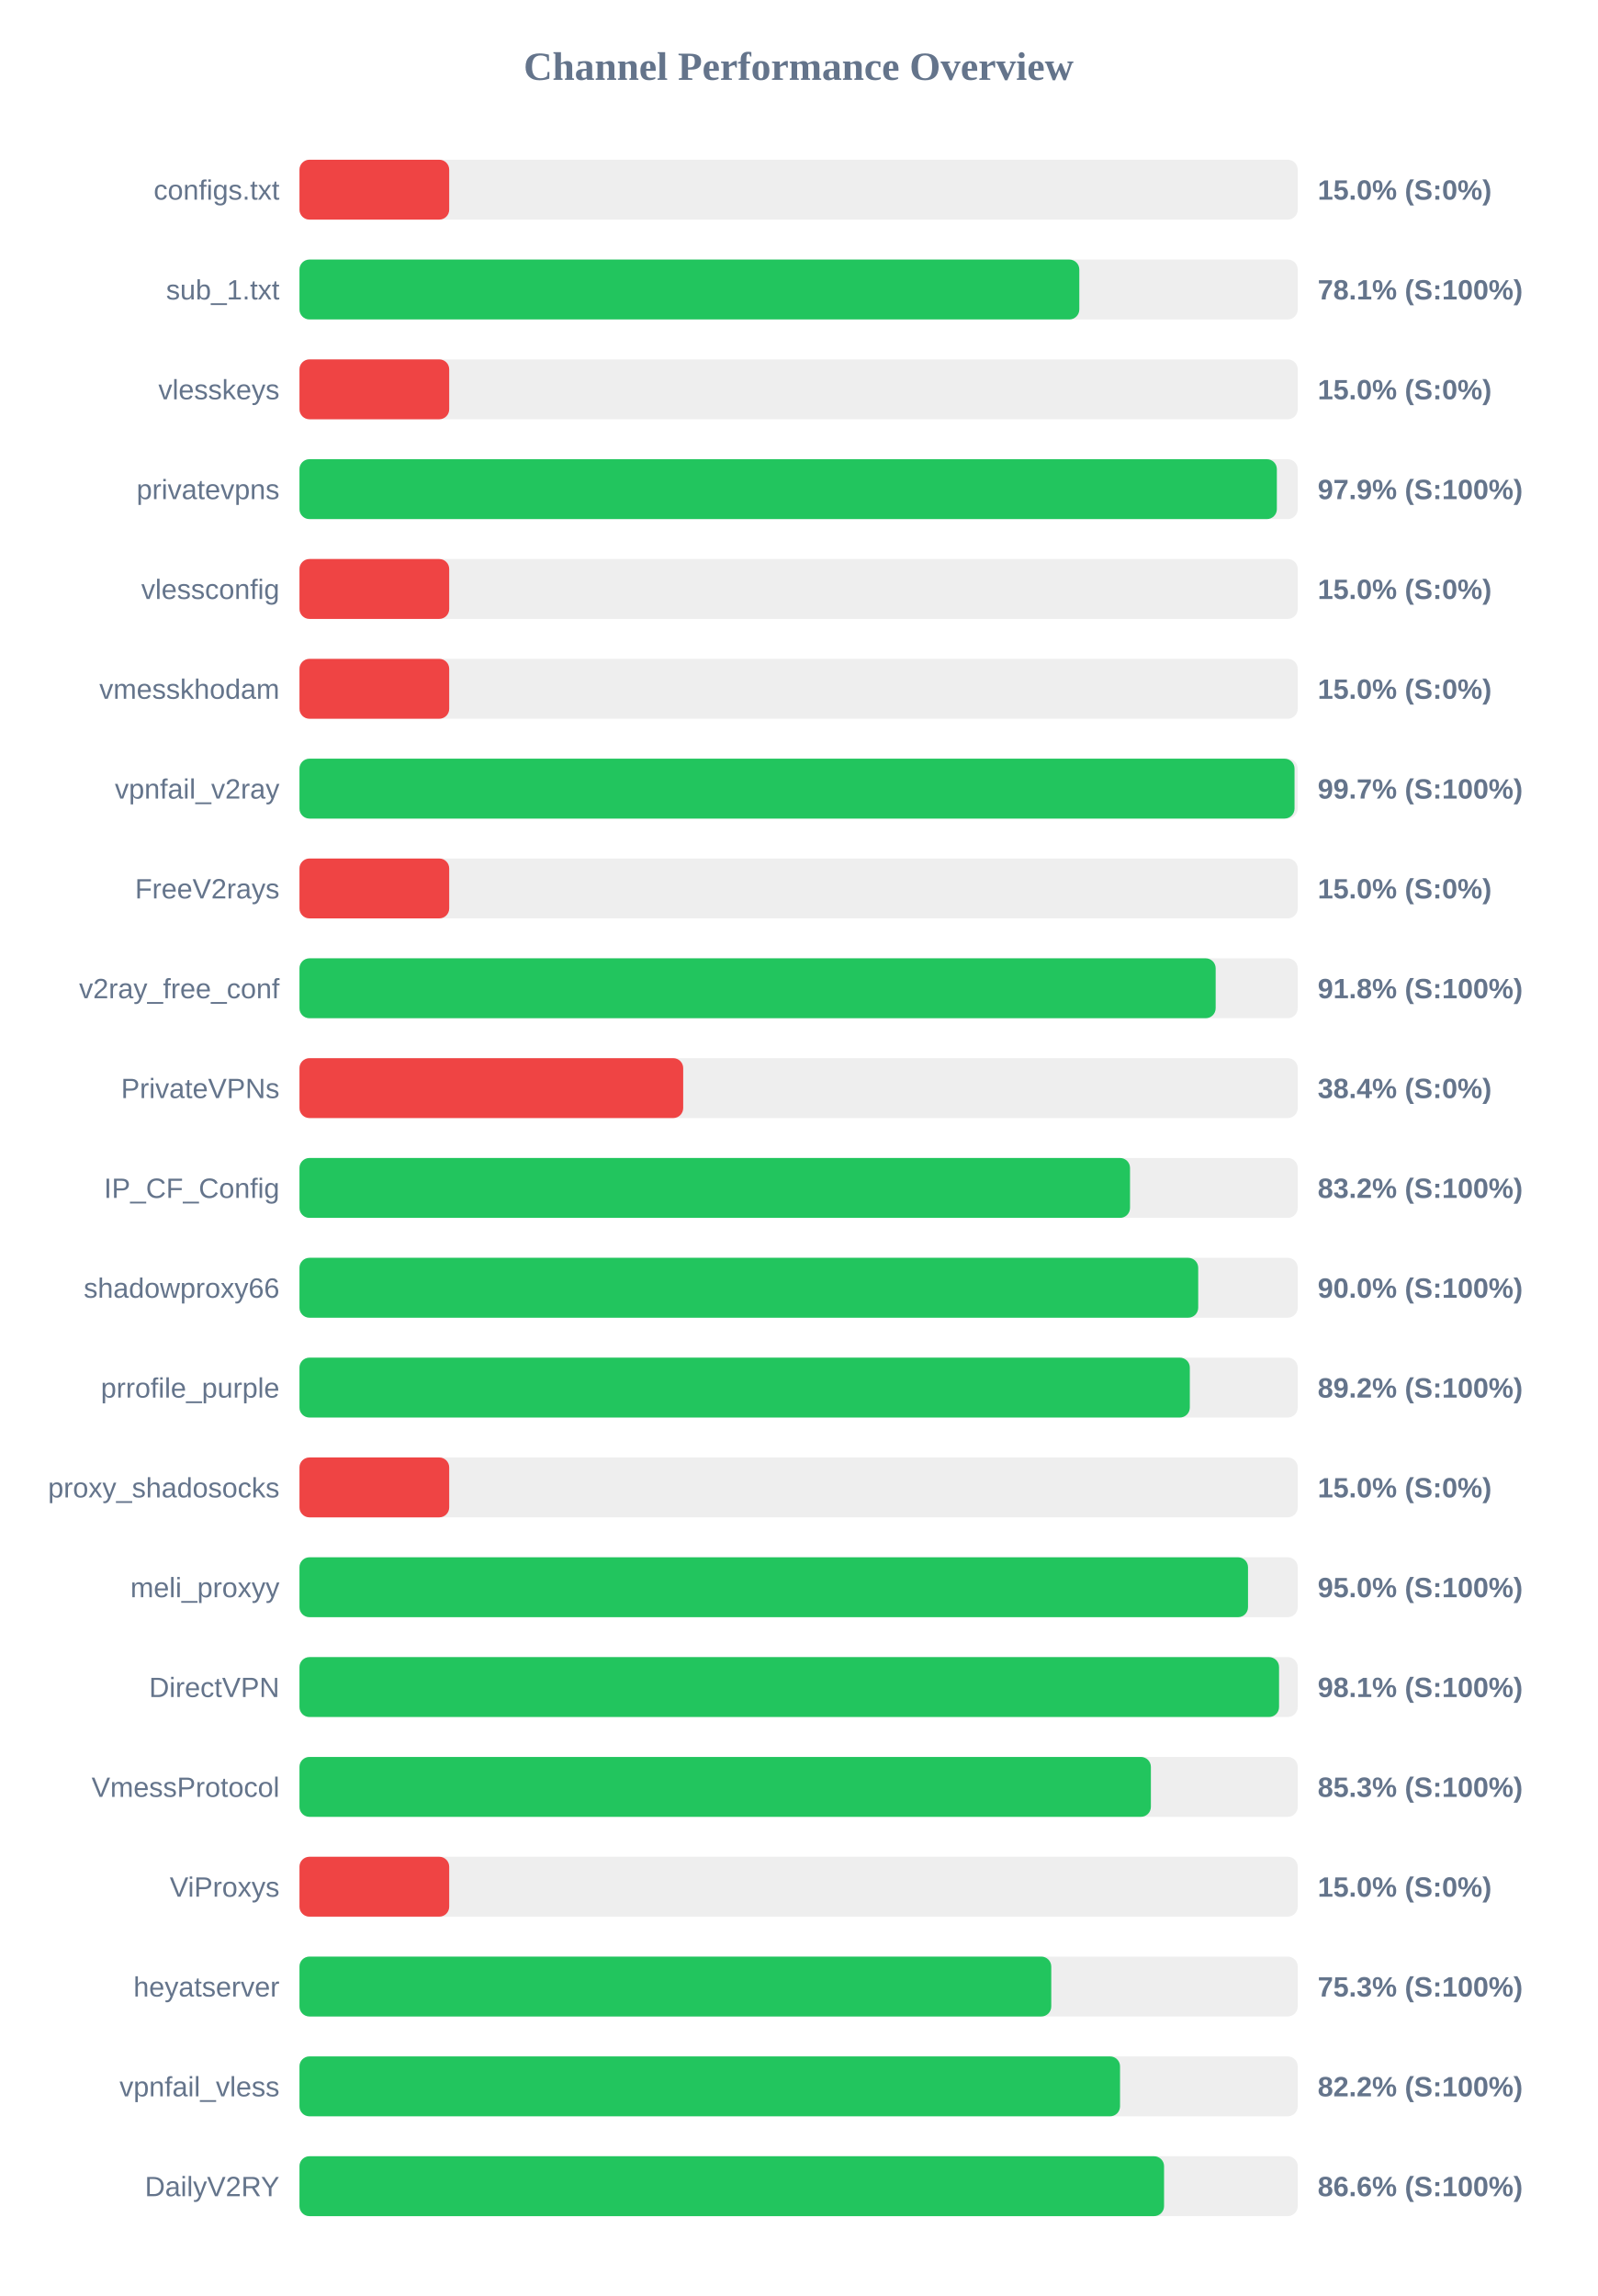
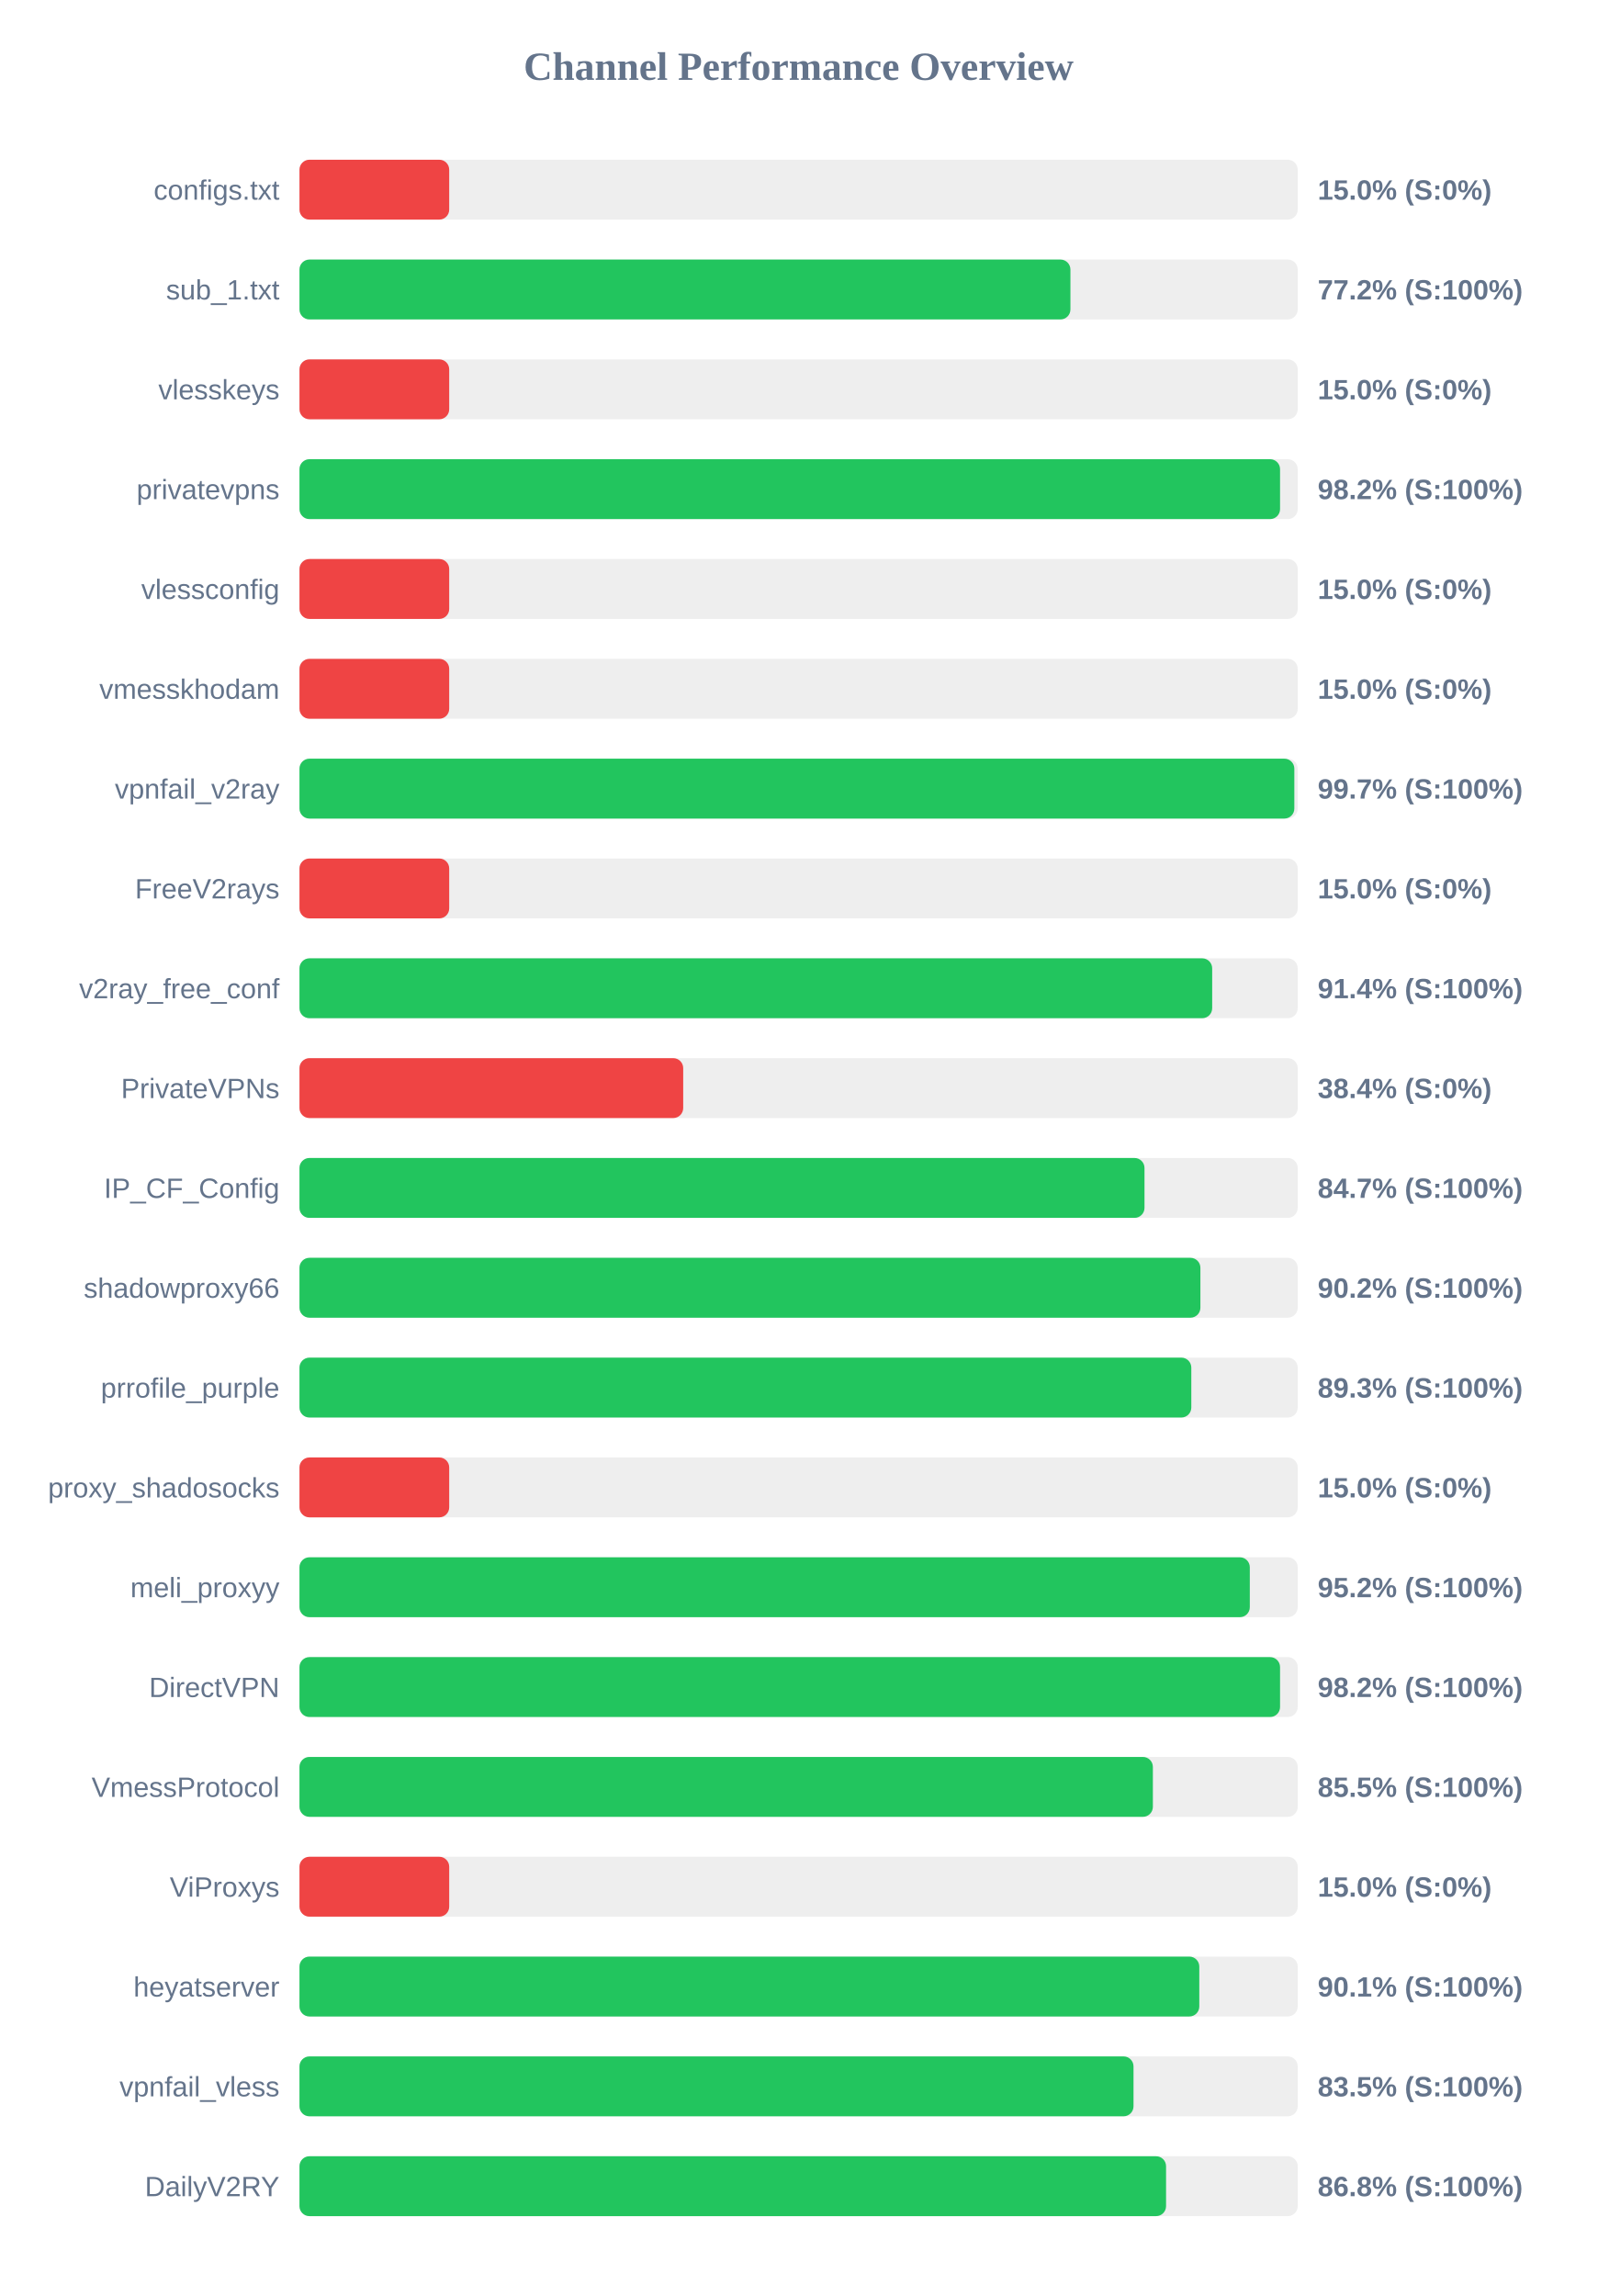
<svg xmlns="http://www.w3.org/2000/svg" width="800" height="1150" version="1.1">
  <style>
        .row { font: 14px Arial; fill: #64748b; }
        .score { font: bold 14px Arial; fill: #64748b; }
    </style>
  <text x="400" y="40" text-anchor="middle" font-size="20px" font-weight="bold" fill="#64748b">Channel Performance Overview</text>
  <rect x="150" y="80" width="500" height="30" fill="#eee" rx="5" />
  <rect x="150" y="80" width="75.0" height="30" fill="#ef4444" rx="5" />
  <text x="140" y="100" text-anchor="end" class="row">configs.txt</text>
  <text x="660" y="100" text-anchor="start" class="score">15.0% (S:0%)</text>
  <rect x="150" y="130" width="500" height="30" fill="#eee" rx="5" />
-   <rect x="150" y="130" width="390.6" height="30" fill="#22c55e" rx="5" />
+   <rect x="150" y="130" width="386.15" height="30" fill="#22c55e" rx="5" />
  <text x="140" y="150" text-anchor="end" class="row">sub_1.txt</text>
-   <text x="660" y="150" text-anchor="start" class="score">78.1% (S:100%)</text>
+   <text x="660" y="150" text-anchor="start" class="score">77.2% (S:100%)</text>
  <rect x="150" y="180" width="500" height="30" fill="#eee" rx="5" />
  <rect x="150" y="180" width="75.0" height="30" fill="#ef4444" rx="5" />
  <text x="140" y="200" text-anchor="end" class="row">vlesskeys</text>
  <text x="660" y="200" text-anchor="start" class="score">15.0% (S:0%)</text>
  <rect x="150" y="230" width="500" height="30" fill="#eee" rx="5" />
-   <rect x="150" y="230" width="489.55" height="30" fill="#22c55e" rx="5" />
+   <rect x="150" y="230" width="491.15" height="30" fill="#22c55e" rx="5" />
  <text x="140" y="250" text-anchor="end" class="row">privatevpns</text>
-   <text x="660" y="250" text-anchor="start" class="score">97.9% (S:100%)</text>
+   <text x="660" y="250" text-anchor="start" class="score">98.2% (S:100%)</text>
  <rect x="150" y="280" width="500" height="30" fill="#eee" rx="5" />
  <rect x="150" y="280" width="75.0" height="30" fill="#ef4444" rx="5" />
  <text x="140" y="300" text-anchor="end" class="row">vlessconfig</text>
  <text x="660" y="300" text-anchor="start" class="score">15.0% (S:0%)</text>
  <rect x="150" y="330" width="500" height="30" fill="#eee" rx="5" />
  <rect x="150" y="330" width="75.0" height="30" fill="#ef4444" rx="5" />
  <text x="140" y="350" text-anchor="end" class="row">vmesskhodam</text>
  <text x="660" y="350" text-anchor="start" class="score">15.0% (S:0%)</text>
  <rect x="150" y="380" width="500" height="30" fill="#eee" rx="5" />
-   <rect x="150" y="380" width="498.4" height="30" fill="#22c55e" rx="5" />
+   <rect x="150" y="380" width="498.3" height="30" fill="#22c55e" rx="5" />
  <text x="140" y="400" text-anchor="end" class="row">vpnfail_v2ray</text>
  <text x="660" y="400" text-anchor="start" class="score">99.7% (S:100%)</text>
  <rect x="150" y="430" width="500" height="30" fill="#eee" rx="5" />
  <rect x="150" y="430" width="75.0" height="30" fill="#ef4444" rx="5" />
  <text x="140" y="450" text-anchor="end" class="row">FreeV2rays</text>
  <text x="660" y="450" text-anchor="start" class="score">15.0% (S:0%)</text>
  <rect x="150" y="480" width="500" height="30" fill="#eee" rx="5" />
-   <rect x="150" y="480" width="458.9" height="30" fill="#22c55e" rx="5" />
+   <rect x="150" y="480" width="457.15" height="30" fill="#22c55e" rx="5" />
  <text x="140" y="500" text-anchor="end" class="row">v2ray_free_conf</text>
-   <text x="660" y="500" text-anchor="start" class="score">91.8% (S:100%)</text>
+   <text x="660" y="500" text-anchor="start" class="score">91.4% (S:100%)</text>
  <rect x="150" y="530" width="500" height="30" fill="#eee" rx="5" />
  <rect x="150" y="530" width="192.2" height="30" fill="#ef4444" rx="5" />
  <text x="140" y="550" text-anchor="end" class="row">PrivateVPNs</text>
  <text x="660" y="550" text-anchor="start" class="score">38.4% (S:0%)</text>
  <rect x="150" y="580" width="500" height="30" fill="#eee" rx="5" />
-   <rect x="150" y="580" width="416.0" height="30" fill="#22c55e" rx="5" />
+   <rect x="150" y="580" width="423.25" height="30" fill="#22c55e" rx="5" />
  <text x="140" y="600" text-anchor="end" class="row">IP_CF_Config</text>
-   <text x="660" y="600" text-anchor="start" class="score">83.2% (S:100%)</text>
+   <text x="660" y="600" text-anchor="start" class="score">84.7% (S:100%)</text>
  <rect x="150" y="630" width="500" height="30" fill="#eee" rx="5" />
-   <rect x="150" y="630" width="450.15" height="30" fill="#22c55e" rx="5" />
+   <rect x="150" y="630" width="451.25" height="30" fill="#22c55e" rx="5" />
  <text x="140" y="650" text-anchor="end" class="row">shadowproxy66</text>
-   <text x="660" y="650" text-anchor="start" class="score">90.0% (S:100%)</text>
+   <text x="660" y="650" text-anchor="start" class="score">90.2% (S:100%)</text>
  <rect x="150" y="680" width="500" height="30" fill="#eee" rx="5" />
-   <rect x="150" y="680" width="445.95" height="30" fill="#22c55e" rx="5" />
+   <rect x="150" y="680" width="446.7" height="30" fill="#22c55e" rx="5" />
  <text x="140" y="700" text-anchor="end" class="row">prrofile_purple</text>
-   <text x="660" y="700" text-anchor="start" class="score">89.2% (S:100%)</text>
+   <text x="660" y="700" text-anchor="start" class="score">89.3% (S:100%)</text>
  <rect x="150" y="730" width="500" height="30" fill="#eee" rx="5" />
  <rect x="150" y="730" width="75.0" height="30" fill="#ef4444" rx="5" />
  <text x="140" y="750" text-anchor="end" class="row">proxy_shadosocks</text>
  <text x="660" y="750" text-anchor="start" class="score">15.0% (S:0%)</text>
  <rect x="150" y="780" width="500" height="30" fill="#eee" rx="5" />
-   <rect x="150" y="780" width="475.1" height="30" fill="#22c55e" rx="5" />
+   <rect x="150" y="780" width="476.0" height="30" fill="#22c55e" rx="5" />
  <text x="140" y="800" text-anchor="end" class="row">meli_proxyy</text>
-   <text x="660" y="800" text-anchor="start" class="score">95.0% (S:100%)</text>
+   <text x="660" y="800" text-anchor="start" class="score">95.2% (S:100%)</text>
  <rect x="150" y="830" width="500" height="30" fill="#eee" rx="5" />
-   <rect x="150" y="830" width="490.65" height="30" fill="#22c55e" rx="5" />
+   <rect x="150" y="830" width="491.15" height="30" fill="#22c55e" rx="5" />
  <text x="140" y="850" text-anchor="end" class="row">DirectVPN</text>
-   <text x="660" y="850" text-anchor="start" class="score">98.1% (S:100%)</text>
+   <text x="660" y="850" text-anchor="start" class="score">98.2% (S:100%)</text>
  <rect x="150" y="880" width="500" height="30" fill="#eee" rx="5" />
-   <rect x="150" y="880" width="426.45" height="30" fill="#22c55e" rx="5" />
+   <rect x="150" y="880" width="427.45" height="30" fill="#22c55e" rx="5" />
  <text x="140" y="900" text-anchor="end" class="row">VmessProtocol</text>
-   <text x="660" y="900" text-anchor="start" class="score">85.3% (S:100%)</text>
+   <text x="660" y="900" text-anchor="start" class="score">85.5% (S:100%)</text>
  <rect x="150" y="930" width="500" height="30" fill="#eee" rx="5" />
  <rect x="150" y="930" width="75.0" height="30" fill="#ef4444" rx="5" />
  <text x="140" y="950" text-anchor="end" class="row">ViProxys</text>
  <text x="660" y="950" text-anchor="start" class="score">15.0% (S:0%)</text>
  <rect x="150" y="980" width="500" height="30" fill="#eee" rx="5" />
-   <rect x="150" y="980" width="376.55" height="30" fill="#22c55e" rx="5" />
+   <rect x="150" y="980" width="450.7" height="30" fill="#22c55e" rx="5" />
  <text x="140" y="1000" text-anchor="end" class="row">heyatserver</text>
-   <text x="660" y="1000" text-anchor="start" class="score">75.3% (S:100%)</text>
+   <text x="660" y="1000" text-anchor="start" class="score">90.1% (S:100%)</text>
  <rect x="150" y="1030" width="500" height="30" fill="#eee" rx="5" />
-   <rect x="150" y="1030" width="411.0" height="30" fill="#22c55e" rx="5" />
+   <rect x="150" y="1030" width="417.75" height="30" fill="#22c55e" rx="5" />
  <text x="140" y="1050" text-anchor="end" class="row">vpnfail_vless</text>
-   <text x="660" y="1050" text-anchor="start" class="score">82.2% (S:100%)</text>
+   <text x="660" y="1050" text-anchor="start" class="score">83.5% (S:100%)</text>
  <rect x="150" y="1080" width="500" height="30" fill="#eee" rx="5" />
-   <rect x="150" y="1080" width="433.05" height="30" fill="#22c55e" rx="5" />
+   <rect x="150" y="1080" width="434.05" height="30" fill="#22c55e" rx="5" />
  <text x="140" y="1100" text-anchor="end" class="row">DailyV2RY</text>
-   <text x="660" y="1100" text-anchor="start" class="score">86.6% (S:100%)</text>
+   <text x="660" y="1100" text-anchor="start" class="score">86.8% (S:100%)</text>
</svg>
